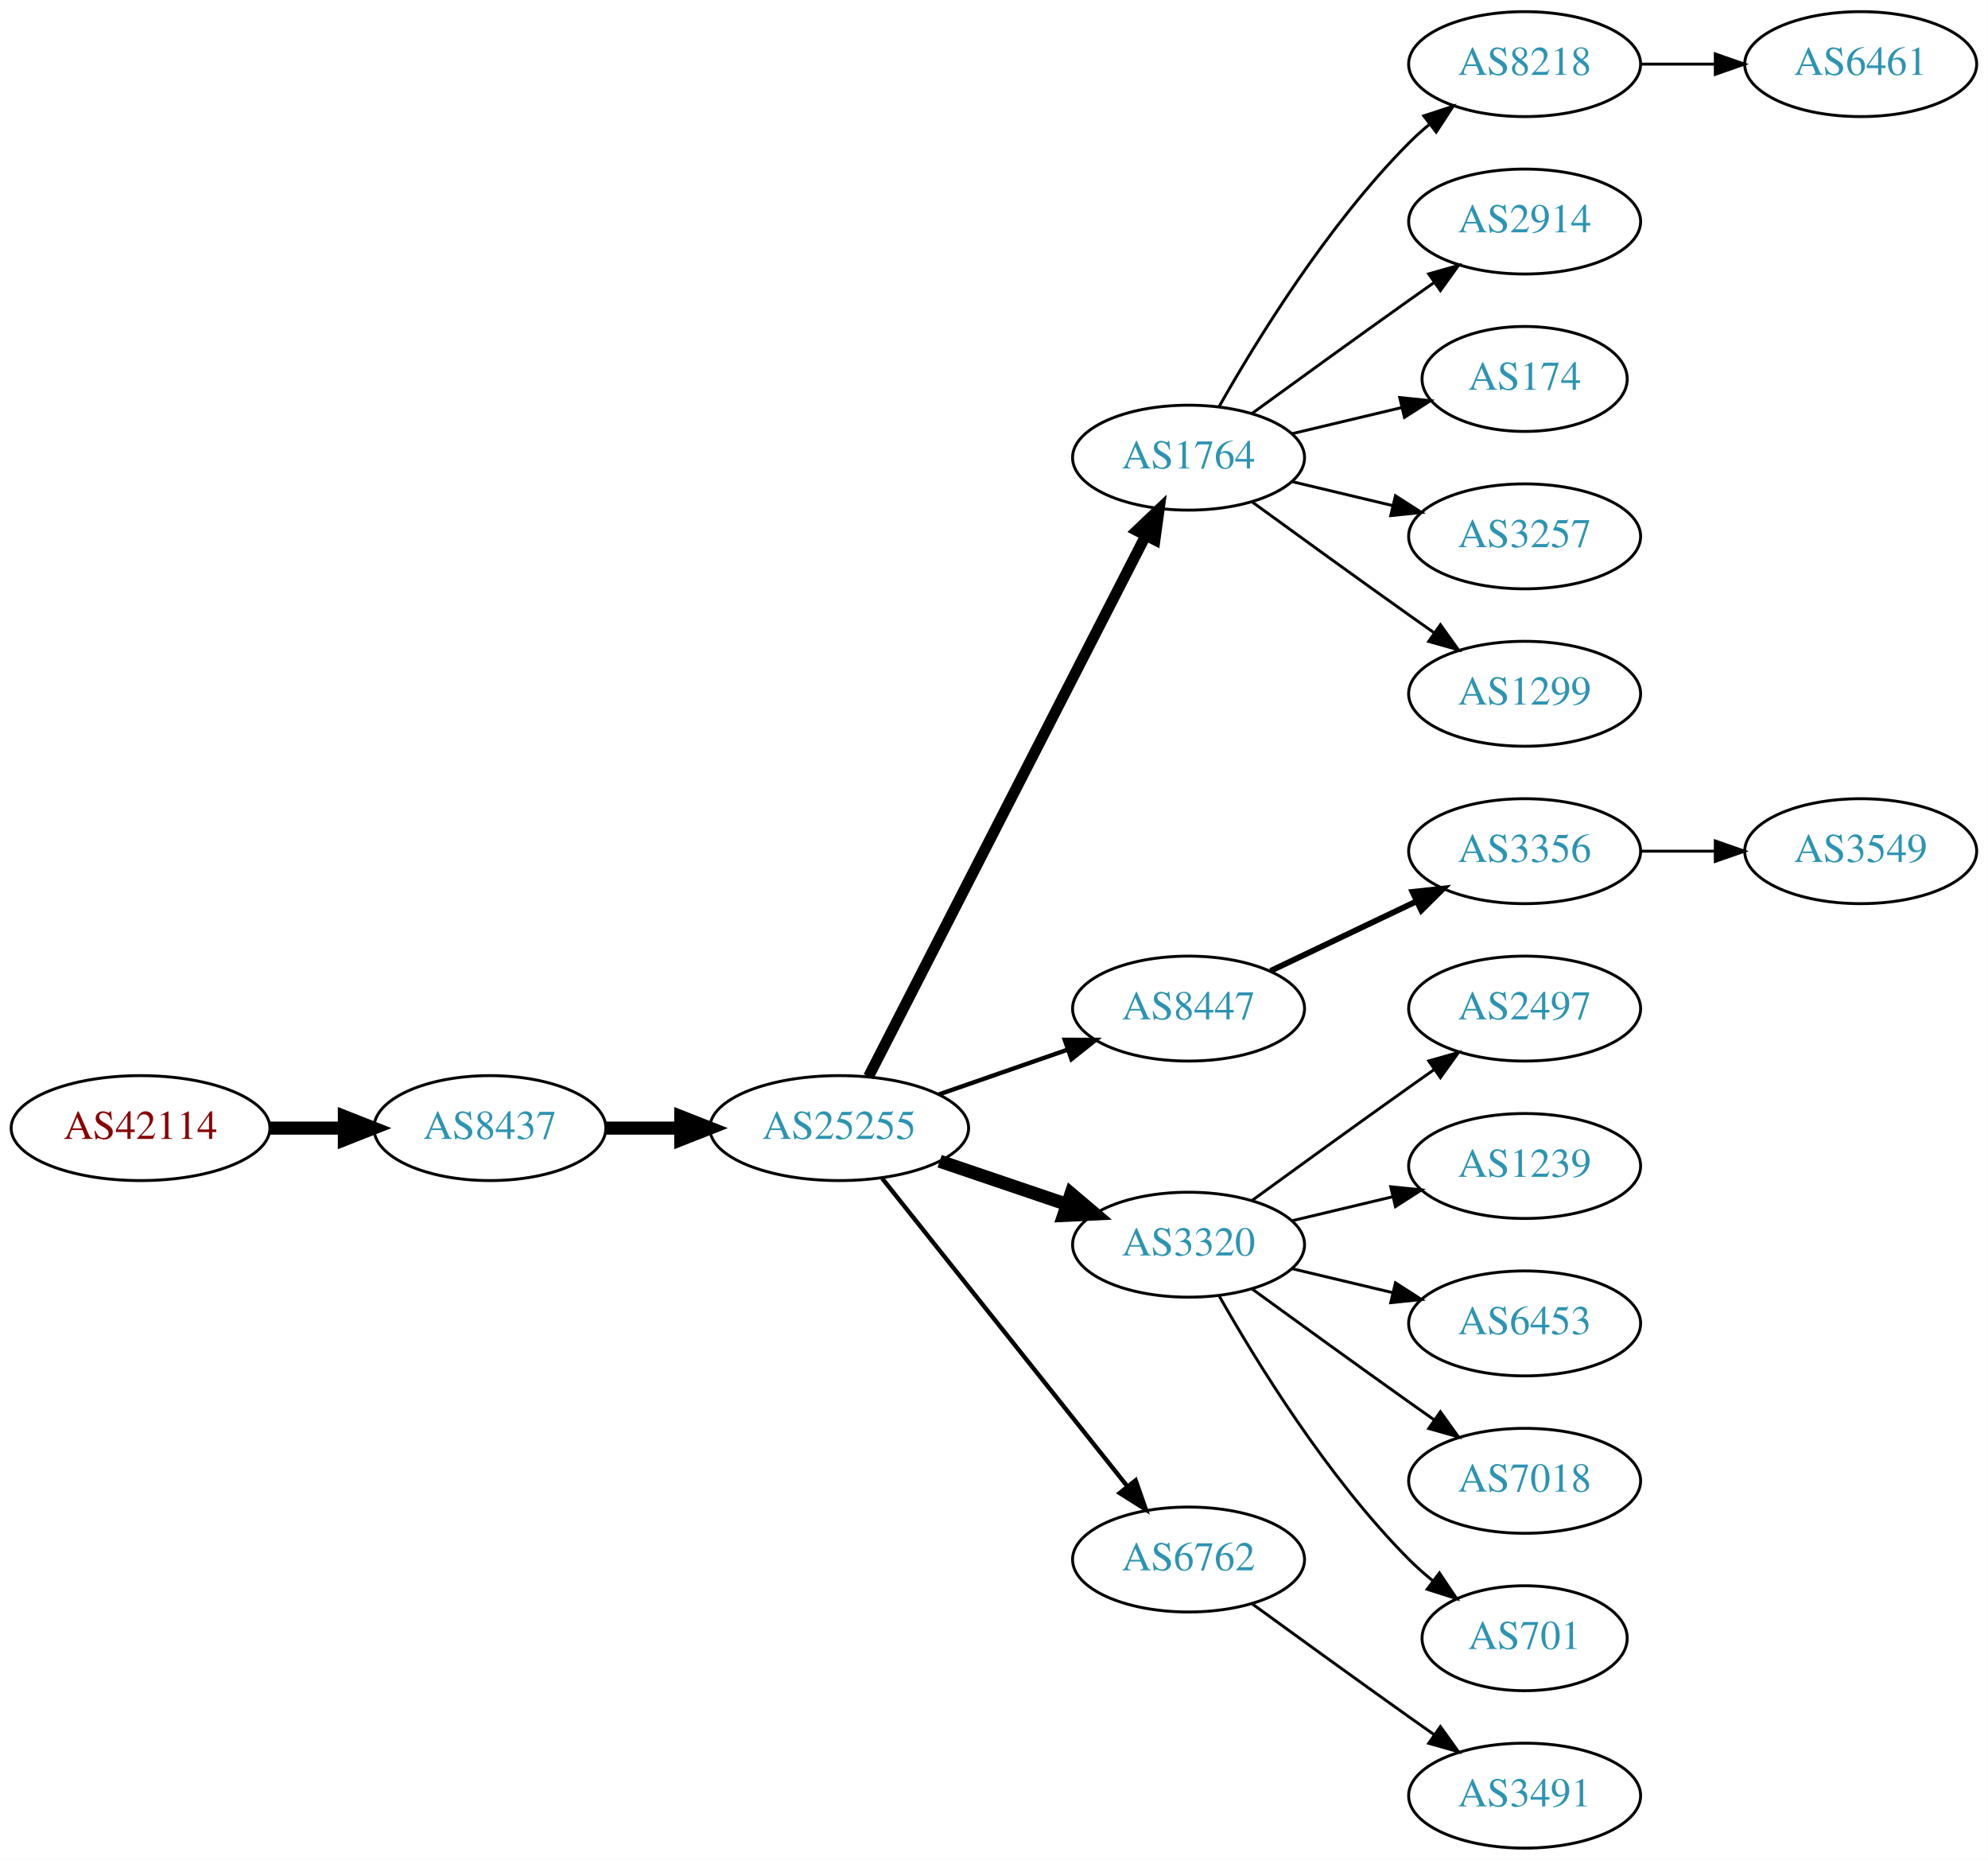
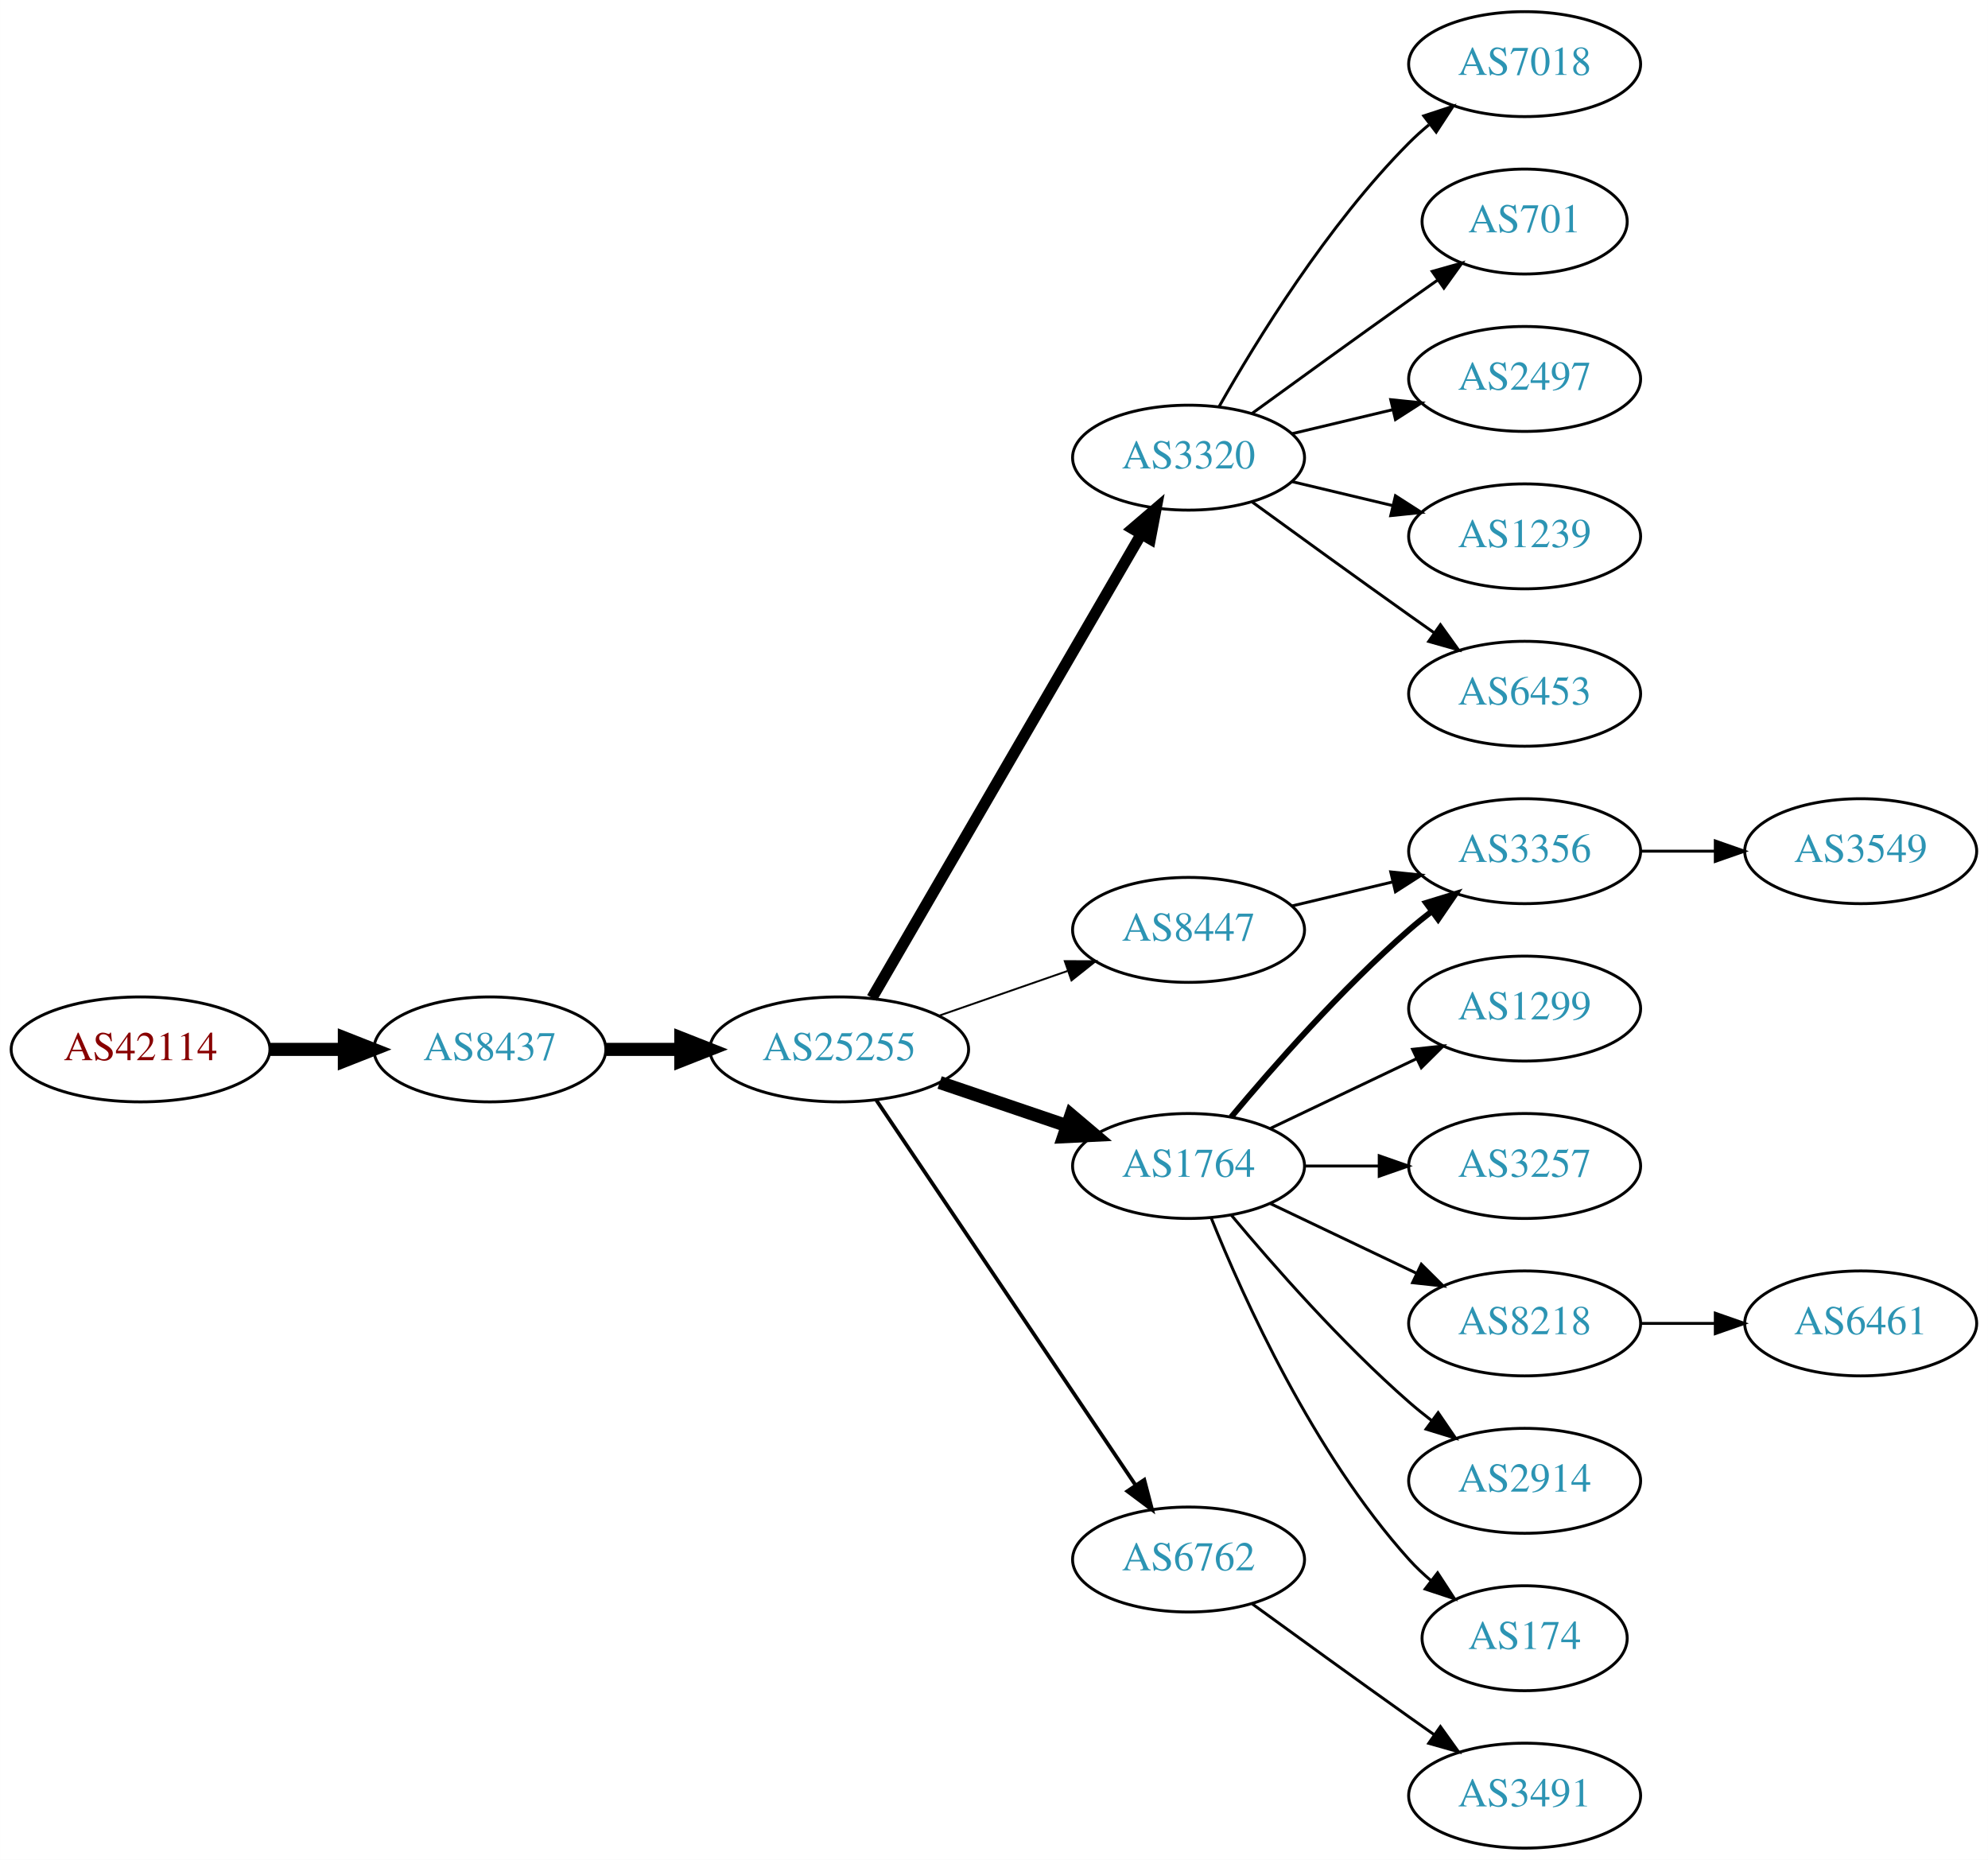
<svg xmlns="http://www.w3.org/2000/svg" xmlns:xlink="http://www.w3.org/1999/xlink" width="682pt" height="638pt" viewBox="0.00 0.00 681.96 638.00">
  <g id="graph0" class="graph" transform="scale(1 1) rotate(0) translate(4 634)">
    <polygon fill="white" stroke="none" points="-4,4 -4,-634 677.956,-634 677.956,4 -4,4" />
    <g id="node1" class="node">
      <g id="a_node1">
        <a xlink:href="/asn/42114" xlink:title="AS42114 ~ Rettig Austria GmbH. [AT]">
-           <ellipse fill="#ffffff" stroke="black" cx="44.196" cy="-247" rx="44.393" ry="18" />
-           <text text-anchor="middle" x="44.196" y="-243.3" font-family="Times,serif" font-size="14.00" fill="#880000">AS42114</text>
+           <ellipse fill="#ffffff" stroke="black" cx="44.196" cy="-274" rx="44.393" ry="18" />
+           <text text-anchor="middle" x="44.196" y="-270.3" font-family="Times,serif" font-size="14.00" fill="#880000">AS42114</text>
        </a>
      </g>
    </g>
    <g id="node2" class="node">
      <g id="a_node2">
        <a xlink:href="/asn/8437" xlink:title="AS8437 ~ Hutchison Drei Austria GmbH [AT]">
-           <ellipse fill="#ffffff" stroke="black" cx="164.039" cy="-247" rx="39.794" ry="18" />
-           <text text-anchor="middle" x="164.039" y="-243.3" font-family="Times,serif" font-size="14.00" fill="#2c94b3">AS8437</text>
+           <ellipse fill="#ffffff" stroke="black" cx="164.039" cy="-274" rx="39.794" ry="18" />
+           <text text-anchor="middle" x="164.039" y="-270.3" font-family="Times,serif" font-size="14.00" fill="#2c94b3">AS8437</text>
        </a>
      </g>
    </g>
    <g id="edge1" class="edge">
-       <path fill="none" stroke="black" stroke-width="4.5" d="M88.407,-247C96.72,-247 105.482,-247 113.965,-247" />
-       <polygon fill="black" stroke="black" stroke-width="4.5" points="114.123,-250.938 124.123,-247 114.123,-243.063 114.123,-250.938" />
+       <path fill="none" stroke="black" stroke-width="4.5" d="M88.407,-274C96.72,-274 105.482,-274 113.965,-274" />
+       <polygon fill="black" stroke="black" stroke-width="4.5" points="114.123,-277.938 124.123,-274 114.123,-270.063 114.123,-277.938" />
    </g>
    <g id="node3" class="node">
      <g id="a_node3">
        <a xlink:href="/asn/25255" xlink:title="AS25255 ~ ==&gt; TELE2 AUSTRIA &lt;== [AT]">
-           <ellipse fill="#ffffff" stroke="black" cx="283.881" cy="-247" rx="44.393" ry="18" />
-           <text text-anchor="middle" x="283.881" y="-243.3" font-family="Times,serif" font-size="14.00" fill="#2c94b3">AS25255</text>
+           <ellipse fill="#ffffff" stroke="black" cx="283.881" cy="-274" rx="44.393" ry="18" />
+           <text text-anchor="middle" x="283.881" y="-270.3" font-family="Times,serif" font-size="14.00" fill="#2c94b3">AS25255</text>
        </a>
      </g>
    </g>
    <g id="edge2" class="edge">
-       <path fill="none" stroke="black" stroke-width="4.5" d="M203.951,-247C212.054,-247 220.729,-247 229.255,-247" />
-       <polygon fill="black" stroke="black" stroke-width="4.5" points="229.533,-250.938 239.533,-247 229.533,-243.063 229.533,-250.938" />
+       <path fill="none" stroke="black" stroke-width="4.5" d="M203.951,-274C212.054,-274 220.729,-274 229.255,-274" />
+       <polygon fill="black" stroke="black" stroke-width="4.5" points="229.533,-277.938 239.533,-274 229.533,-270.063 229.533,-277.938" />
    </g>
    <g id="node4" class="node">
      <g id="a_node4">
-         <a xlink:href="/asn/1764" xlink:title="AS1764 ~ NEXTLAYER-AS [AT]">
+         <a xlink:href="/asn/3320" xlink:title="AS3320 ~ DTAG [DE]">
          <ellipse fill="#ffffff" stroke="black" cx="403.724" cy="-477" rx="39.794" ry="18" />
-           <text text-anchor="middle" x="403.724" y="-473.3" font-family="Times,serif" font-size="14.00" fill="#2c94b3">AS1764</text>
+           <text text-anchor="middle" x="403.724" y="-473.3" font-family="Times,serif" font-size="14.00" fill="#2c94b3">AS3320</text>
        </a>
      </g>
    </g>
    <g id="edge3" class="edge">
-       <path fill="none" stroke="black" stroke-width="3.75" d="M293.932,-264.666C314.454,-304.719 364.622,-402.634 388.991,-450.196" />
-       <polygon fill="black" stroke="black" stroke-width="3.75" points="385.967,-451.97 393.642,-459.274 392.197,-448.778 385.967,-451.97" />
+       <path fill="none" stroke="black" stroke-width="3.857" d="M295.133,-291.66C315.905,-327.442 363.053,-408.661 387.455,-450.697" />
+       <polygon fill="black" stroke="black" stroke-width="3.857" points="384.532,-452.634 392.58,-459.526 390.586,-449.12 384.532,-452.634" />
    </g>
    <g id="node5" class="node">
      <g id="a_node5">
-         <a xlink:href="/asn/8447" xlink:title="AS8447 ~ A1 Telekom Austria AG [AT]">
-           <ellipse fill="#ffffff" stroke="black" cx="403.724" cy="-288" rx="39.794" ry="18" />
-           <text text-anchor="middle" x="403.724" y="-284.3" font-family="Times,serif" font-size="14.00" fill="#2c94b3">AS8447</text>
+         <a xlink:href="/asn/1764" xlink:title="AS1764 ~ NEXTLAYER-AS [AT]">
+           <ellipse fill="#ffffff" stroke="black" cx="403.724" cy="-234" rx="39.794" ry="18" />
+           <text text-anchor="middle" x="403.724" y="-230.3" font-family="Times,serif" font-size="14.00" fill="#2c94b3">AS1764</text>
        </a>
      </g>
    </g>
    <g id="edge4" class="edge">
-       <path fill="none" stroke="black" stroke-width="1.5" d="M318.021,-258.53C331.738,-263.302 347.777,-268.883 362.187,-273.896" />
-       <polygon fill="black" stroke="black" stroke-width="1.5" points="361.259,-277.279 371.853,-277.26 363.559,-270.668 361.259,-277.279" />
+       <path fill="none" stroke="black" stroke-width="4.5" d="M318.335,-262.645C331.936,-258.028 347.778,-252.651 362.039,-247.81" />
+       <polygon fill="black" stroke="black" stroke-width="4.5" points="363.409,-251.503 371.613,-244.56 360.878,-244.046 363.409,-251.503" />
    </g>
    <g id="node6" class="node">
      <g id="a_node6">
-         <a xlink:href="/asn/3320" xlink:title="AS3320 ~ DTAG [DE]">
-           <ellipse fill="#ffffff" stroke="black" cx="403.724" cy="-207" rx="39.794" ry="18" />
-           <text text-anchor="middle" x="403.724" y="-203.3" font-family="Times,serif" font-size="14.00" fill="#2c94b3">AS3320</text>
+         <a xlink:href="/asn/8447" xlink:title="AS8447 ~ A1 Telekom Austria AG [AT]">
+           <ellipse fill="#ffffff" stroke="black" cx="403.724" cy="-315" rx="39.794" ry="18" />
+           <text text-anchor="middle" x="403.724" y="-311.3" font-family="Times,serif" font-size="14.00" fill="#2c94b3">AS8447</text>
        </a>
      </g>
    </g>
    <g id="edge5" class="edge">
-       <path fill="none" stroke="black" stroke-width="4.5" d="M318.335,-235.645C331.936,-231.028 347.778,-225.651 362.039,-220.81" />
-       <polygon fill="black" stroke="black" stroke-width="4.5" points="363.409,-224.503 371.613,-217.56 360.878,-217.046 363.409,-224.503" />
+       <path fill="none" stroke="black" stroke-width="0.643" d="M318.021,-285.53C331.738,-290.302 347.777,-295.883 362.187,-300.896" />
+       <polygon fill="black" stroke="black" stroke-width="0.643" points="361.259,-304.279 371.853,-304.26 363.559,-297.668 361.259,-304.279" />
    </g>
    <g id="node7" class="node">
      <g id="a_node7">
        <a xlink:href="/asn/6762" xlink:title="AS6762 ~ TELECOM ITALIA SPARKLE S.p.A. [IT]">
          <ellipse fill="#ffffff" stroke="black" cx="403.724" cy="-99" rx="39.794" ry="18" />
          <text text-anchor="middle" x="403.724" y="-95.3" font-family="Times,serif" font-size="14.00" fill="#2c94b3">AS6762</text>
        </a>
      </g>
    </g>
    <g id="edge6" class="edge">
-       <path fill="none" stroke="black" stroke-width="1.5" d="M298.63,-229.733C319.386,-203.666 358.831,-154.126 382.755,-124.079" />
-       <polygon fill="black" stroke="black" stroke-width="1.5" points="385.572,-126.16 389.063,-116.157 380.096,-121.8 385.572,-126.16" />
+       <path fill="none" stroke="black" stroke-width="1.286" d="M296.611,-256.581C317.488,-225.578 361.176,-160.699 385.48,-124.608" />
+       <polygon fill="black" stroke="black" stroke-width="1.286" points="388.533,-126.341 391.215,-116.091 382.726,-122.431 388.533,-126.341" />
+     </g>
+     <g id="node14" class="node">
+       <g id="a_node14">
+         <a xlink:href="/asn/7018" xlink:title="AS7018 ~ AT&amp;T Services, Inc. [US]">
+           <ellipse fill="#ffffff" stroke="black" cx="519.017" cy="-612" rx="39.794" ry="18" />
+           <text text-anchor="middle" x="519.017" y="-608.3" font-family="Times,serif" font-size="14.00" fill="#2c94b3">AS7018</text>
+         </a>
+       </g>
+     </g>
+     <g id="edge13" class="edge">
+       <path fill="none" stroke="black" d="M414.184,-494.49C426.965,-517.096 451.398,-556.886 479.37,-585 481.481,-587.121 483.777,-589.188 486.163,-591.171" />
+       <polygon fill="black" stroke="black" points="484.415,-594.242 494.478,-597.556 488.678,-588.69 484.415,-594.242" />
+     </g>
+     <g id="node15" class="node">
+       <g id="a_node15">
+         <a xlink:href="/asn/701" xlink:title="AS701 ~ UUNET [US]">
+           <ellipse fill="#ffffff" stroke="black" cx="519.017" cy="-558" rx="35.194" ry="18" />
+           <text text-anchor="middle" x="519.017" y="-554.3" font-family="Times,serif" font-size="14.00" fill="#2c94b3">AS701</text>
+         </a>
+       </g>
+     </g>
+     <g id="edge14" class="edge">
+       <path fill="none" stroke="black" d="M425.572,-492.222C440.506,-503.091 461.12,-518.025 479.37,-531 482.581,-533.282 485.95,-535.661 489.304,-538.018" />
+       <polygon fill="black" stroke="black" points="487.316,-540.899 497.515,-543.77 491.332,-535.166 487.316,-540.899" />
+     </g>
+     <g id="node16" class="node">
+       <g id="a_node16">
+         <a xlink:href="/asn/2497" xlink:title="AS2497 ~ Internet Initiative Japan Inc. [JP]">
+           <ellipse fill="#ffffff" stroke="black" cx="519.017" cy="-504" rx="39.794" ry="18" />
+           <text text-anchor="middle" x="519.017" y="-500.3" font-family="Times,serif" font-size="14.00" fill="#2c94b3">AS2497</text>
+         </a>
+       </g>
+     </g>
+     <g id="edge15" class="edge">
+       <path fill="none" stroke="black" d="M439.331,-485.248C450.202,-487.838 462.357,-490.735 473.799,-493.462" />
+       <polygon fill="black" stroke="black" points="473.082,-496.889 483.621,-495.803 474.705,-490.08 473.082,-496.889" />
+     </g>
+     <g id="node17" class="node">
+       <g id="a_node17">
+         <a xlink:href="/asn/1239" xlink:title="AS1239 ~ Sprint [US]">
+           <ellipse fill="#ffffff" stroke="black" cx="519.017" cy="-450" rx="39.794" ry="18" />
+           <text text-anchor="middle" x="519.017" y="-446.3" font-family="Times,serif" font-size="14.00" fill="#2c94b3">AS1239</text>
+         </a>
+       </g>
+     </g>
+     <g id="edge16" class="edge">
+       <path fill="none" stroke="black" d="M439.331,-468.752C450.202,-466.162 462.357,-463.265 473.799,-460.538" />
+       <polygon fill="black" stroke="black" points="474.705,-463.92 483.621,-458.197 473.082,-457.111 474.705,-463.92" />
+     </g>
+     <g id="node18" class="node">
+       <g id="a_node18">
+         <a xlink:href="/asn/6453" xlink:title="AS6453 ~ TATA COMMUNICATIONS (AMERICA) INC [US]">
+           <ellipse fill="#ffffff" stroke="black" cx="519.017" cy="-396" rx="39.794" ry="18" />
+           <text text-anchor="middle" x="519.017" y="-392.3" font-family="Times,serif" font-size="14.00" fill="#2c94b3">AS6453</text>
+         </a>
+       </g>
+     </g>
+     <g id="edge17" class="edge">
+       <path fill="none" stroke="black" d="M425.572,-461.778C440.506,-450.909 461.12,-435.975 479.37,-423 482.191,-420.995 485.134,-418.915 488.082,-416.841" />
+       <polygon fill="black" stroke="black" points="490.128,-419.681 496.306,-411.074 486.109,-413.95 490.128,-419.681" />
    </g>
    <g id="node8" class="node">
      <g id="a_node8">
-         <a xlink:href="/asn/8218" xlink:title="AS8218 ~ legacy Neotelecoms [FR]">
-           <ellipse fill="#ffffff" stroke="black" cx="519.017" cy="-612" rx="39.794" ry="18" />
-           <text text-anchor="middle" x="519.017" y="-608.3" font-family="Times,serif" font-size="14.00" fill="#2c94b3">AS8218</text>
+         <a xlink:href="/asn/1299" xlink:title="AS1299 ~ Telia Carrier [EU]">
+           <ellipse fill="#ffffff" stroke="black" cx="519.017" cy="-288" rx="39.794" ry="18" />
+           <text text-anchor="middle" x="519.017" y="-284.3" font-family="Times,serif" font-size="14.00" fill="#2c94b3">AS1299</text>
        </a>
      </g>
    </g>
    <g id="edge7" class="edge">
-       <path fill="none" stroke="black" d="M414.184,-494.49C426.965,-517.096 451.398,-556.886 479.37,-585 481.481,-587.121 483.777,-589.188 486.163,-591.171" />
-       <polygon fill="black" stroke="black" points="484.415,-594.242 494.478,-597.556 488.678,-588.69 484.415,-594.242" />
+       <path fill="none" stroke="black" d="M431.86,-246.934C446.854,-254.081 465.675,-263.052 481.898,-270.785" />
+       <polygon fill="black" stroke="black" points="480.569,-274.028 491.102,-275.171 483.581,-267.709 480.569,-274.028" />
    </g>
    <g id="node9" class="node">
      <g id="a_node9">
-         <a xlink:href="/asn/2914" xlink:title="AS2914 ~ NTT America, Inc. [US]">
-           <ellipse fill="#ffffff" stroke="black" cx="519.017" cy="-558" rx="39.794" ry="18" />
-           <text text-anchor="middle" x="519.017" y="-554.3" font-family="Times,serif" font-size="14.00" fill="#2c94b3">AS2914</text>
+         <a xlink:href="/asn/3257" xlink:title="AS3257 ~ GTT [DE]">
+           <ellipse fill="#ffffff" stroke="black" cx="519.017" cy="-234" rx="39.794" ry="18" />
+           <text text-anchor="middle" x="519.017" y="-230.3" font-family="Times,serif" font-size="14.00" fill="#2c94b3">AS3257</text>
        </a>
      </g>
    </g>
    <g id="edge8" class="edge">
-       <path fill="none" stroke="black" d="M425.572,-492.222C440.506,-503.091 461.12,-518.025 479.37,-531 482.191,-533.005 485.134,-535.085 488.082,-537.159" />
-       <polygon fill="black" stroke="black" points="486.109,-540.05 496.306,-542.926 490.128,-534.319 486.109,-540.05" />
+       <path fill="none" stroke="black" d="M443.396,-234C451.599,-234 460.363,-234 468.895,-234" />
+       <polygon fill="black" stroke="black" points="469.134,-237.5 479.134,-234 469.134,-230.5 469.134,-237.5" />
    </g>
    <g id="node10" class="node">
      <g id="a_node10">
-         <a xlink:href="/asn/174" xlink:title="AS174 ~ Cogent Communications [US]">
-           <ellipse fill="#ffffff" stroke="black" cx="519.017" cy="-504" rx="35.194" ry="18" />
-           <text text-anchor="middle" x="519.017" y="-500.3" font-family="Times,serif" font-size="14.00" fill="#2c94b3">AS174</text>
-         </a>
-       </g>
-     </g>
-     <g id="edge9" class="edge">
-       <path fill="none" stroke="black" d="M439.331,-485.248C451.125,-488.058 464.43,-491.229 476.698,-494.153" />
-       <polygon fill="black" stroke="black" points="476.164,-497.624 486.703,-496.537 477.787,-490.814 476.164,-497.624" />
-     </g>
-     <g id="node11" class="node">
-       <g id="a_node11">
-         <a xlink:href="/asn/3257" xlink:title="AS3257 ~ GTT [DE]">
-           <ellipse fill="#ffffff" stroke="black" cx="519.017" cy="-450" rx="39.794" ry="18" />
-           <text text-anchor="middle" x="519.017" y="-446.3" font-family="Times,serif" font-size="14.00" fill="#2c94b3">AS3257</text>
-         </a>
-       </g>
-     </g>
-     <g id="edge10" class="edge">
-       <path fill="none" stroke="black" d="M439.331,-468.752C450.202,-466.162 462.357,-463.265 473.799,-460.538" />
-       <polygon fill="black" stroke="black" points="474.705,-463.92 483.621,-458.197 473.082,-457.111 474.705,-463.92" />
-     </g>
-     <g id="node12" class="node">
-       <g id="a_node12">
-         <a xlink:href="/asn/1299" xlink:title="AS1299 ~ Telia Carrier [EU]">
-           <ellipse fill="#ffffff" stroke="black" cx="519.017" cy="-396" rx="39.794" ry="18" />
-           <text text-anchor="middle" x="519.017" y="-392.3" font-family="Times,serif" font-size="14.00" fill="#2c94b3">AS1299</text>
-         </a>
-       </g>
-     </g>
-     <g id="edge11" class="edge">
-       <path fill="none" stroke="black" d="M425.572,-461.778C440.506,-450.909 461.12,-435.975 479.37,-423 482.191,-420.995 485.134,-418.915 488.082,-416.841" />
-       <polygon fill="black" stroke="black" points="490.128,-419.681 496.306,-411.074 486.109,-413.95 490.128,-419.681" />
-     </g>
-     <g id="node14" class="node">
-       <g id="a_node14">
        <a xlink:href="/asn/3356" xlink:title="AS3356 ~ Level 3 Parent, LLC [US]">
          <ellipse fill="#ffffff" stroke="black" cx="519.017" cy="-342" rx="39.794" ry="18" />
          <text text-anchor="middle" x="519.017" y="-338.3" font-family="Times,serif" font-size="14.00" fill="#2c94b3">AS3356</text>
        </a>
      </g>
    </g>
-     <g id="edge13" class="edge">
-       <path fill="none" stroke="black" stroke-width="2" d="M431.86,-300.934C446.854,-308.081 465.675,-317.052 481.898,-324.785" />
-       <polygon fill="black" stroke="black" stroke-width="2" points="480.569,-328.028 491.102,-329.171 483.581,-321.709 480.569,-328.028" />
-     </g>
-     <g id="node16" class="node">
-       <g id="a_node16">
-         <a xlink:href="/asn/2497" xlink:title="AS2497 ~ Internet Initiative Japan Inc. [JP]">
-           <ellipse fill="#ffffff" stroke="black" cx="519.017" cy="-288" rx="39.794" ry="18" />
-           <text text-anchor="middle" x="519.017" y="-284.3" font-family="Times,serif" font-size="14.00" fill="#2c94b3">AS2497</text>
-         </a>
-       </g>
-     </g>
-     <g id="edge15" class="edge">
-       <path fill="none" stroke="black" d="M425.572,-222.222C440.506,-233.091 461.12,-248.025 479.37,-261 482.191,-263.005 485.134,-265.085 488.082,-267.159" />
-       <polygon fill="black" stroke="black" points="486.109,-270.05 496.306,-272.926 490.128,-264.319 486.109,-270.05" />
-     </g>
-     <g id="node17" class="node">
-       <g id="a_node17">
-         <a xlink:href="/asn/1239" xlink:title="AS1239 ~ Sprint [US]">
-           <ellipse fill="#ffffff" stroke="black" cx="519.017" cy="-234" rx="39.794" ry="18" />
-           <text text-anchor="middle" x="519.017" y="-230.3" font-family="Times,serif" font-size="14.00" fill="#2c94b3">AS1239</text>
-         </a>
-       </g>
-     </g>
-     <g id="edge16" class="edge">
-       <path fill="none" stroke="black" d="M439.331,-215.248C450.202,-217.838 462.357,-220.735 473.799,-223.462" />
-       <polygon fill="black" stroke="black" points="473.082,-226.889 483.621,-225.803 474.705,-220.08 473.082,-226.889" />
-     </g>
-     <g id="node18" class="node">
-       <g id="a_node18">
-         <a xlink:href="/asn/6453" xlink:title="AS6453 ~ TATA COMMUNICATIONS (AMERICA) INC [US]">
+     <g id="edge9" class="edge">
+       <path fill="none" stroke="black" stroke-width="2" d="M418.354,-250.817C432.636,-267.929 456.183,-294.745 479.37,-315 481.836,-317.154 484.475,-319.294 487.172,-321.372" />
+       <polygon fill="black" stroke="black" stroke-width="2" points="485.197,-324.264 495.326,-327.37 489.345,-318.625 485.197,-324.264" />
+     </g>
+     <g id="node11" class="node">
+       <g id="a_node11">
+         <a xlink:href="/asn/8218" xlink:title="AS8218 ~ legacy Neotelecoms [FR]">
          <ellipse fill="#ffffff" stroke="black" cx="519.017" cy="-180" rx="39.794" ry="18" />
-           <text text-anchor="middle" x="519.017" y="-176.3" font-family="Times,serif" font-size="14.00" fill="#2c94b3">AS6453</text>
-         </a>
-       </g>
-     </g>
-     <g id="edge17" class="edge">
-       <path fill="none" stroke="black" d="M439.331,-198.752C450.202,-196.162 462.357,-193.265 473.799,-190.538" />
-       <polygon fill="black" stroke="black" points="474.705,-193.92 483.621,-188.197 473.082,-187.111 474.705,-193.92" />
-     </g>
-     <g id="node19" class="node">
-       <g id="a_node19">
-         <a xlink:href="/asn/7018" xlink:title="AS7018 ~ AT&amp;T Services, Inc. [US]">
+           <text text-anchor="middle" x="519.017" y="-176.3" font-family="Times,serif" font-size="14.00" fill="#2c94b3">AS8218</text>
+         </a>
+       </g>
+     </g>
+     <g id="edge10" class="edge">
+       <path fill="none" stroke="black" d="M431.86,-221.066C446.854,-213.919 465.675,-204.948 481.898,-197.215" />
+       <polygon fill="black" stroke="black" points="483.581,-200.291 491.102,-192.829 480.569,-193.972 483.581,-200.291" />
+     </g>
+     <g id="node12" class="node">
+       <g id="a_node12">
+         <a xlink:href="/asn/2914" xlink:title="AS2914 ~ NTT America, Inc. [US]">
          <ellipse fill="#ffffff" stroke="black" cx="519.017" cy="-126" rx="39.794" ry="18" />
-           <text text-anchor="middle" x="519.017" y="-122.3" font-family="Times,serif" font-size="14.00" fill="#2c94b3">AS7018</text>
-         </a>
-       </g>
+           <text text-anchor="middle" x="519.017" y="-122.3" font-family="Times,serif" font-size="14.00" fill="#2c94b3">AS2914</text>
+         </a>
+       </g>
+     </g>
+     <g id="edge11" class="edge">
+       <path fill="none" stroke="black" d="M418.354,-217.183C432.636,-200.071 456.183,-173.255 479.37,-153 481.836,-150.846 484.475,-148.706 487.172,-146.628" />
+       <polygon fill="black" stroke="black" points="489.345,-149.375 495.326,-140.63 485.197,-143.736 489.345,-149.375" />
+     </g>
+     <g id="node13" class="node">
+       <g id="a_node13">
+         <a xlink:href="/asn/174" xlink:title="AS174 ~ Cogent Communications [US]">
+           <ellipse fill="#ffffff" stroke="black" cx="519.017" cy="-72" rx="35.194" ry="18" />
+           <text text-anchor="middle" x="519.017" y="-68.3" font-family="Times,serif" font-size="14.00" fill="#2c94b3">AS174</text>
+         </a>
+       </g>
+     </g>
+     <g id="edge12" class="edge">
+       <path fill="none" stroke="black" d="M411.472,-216.213C422.523,-188.757 446.576,-135.422 479.37,-99 481.686,-96.428 484.291,-93.969 487.026,-91.657" />
+       <polygon fill="black" stroke="black" points="489.164,-94.428 494.949,-85.552 484.892,-88.883 489.164,-94.428" />
    </g>
    <g id="edge18" class="edge">
-       <path fill="none" stroke="black" d="M425.572,-191.778C440.506,-180.909 461.12,-165.975 479.37,-153 482.191,-150.995 485.134,-148.915 488.082,-146.841" />
-       <polygon fill="black" stroke="black" points="490.128,-149.681 496.306,-141.074 486.109,-143.95 490.128,-149.681" />
+       <path fill="none" stroke="black" d="M439.331,-323.248C450.202,-325.838 462.357,-328.735 473.799,-331.462" />
+       <polygon fill="black" stroke="black" points="473.082,-334.889 483.621,-333.803 474.705,-328.08 473.082,-334.889" />
    </g>
    <g id="node20" class="node">
      <g id="a_node20">
-         <a xlink:href="/asn/701" xlink:title="AS701 ~ UUNET [US]">
-           <ellipse fill="#ffffff" stroke="black" cx="519.017" cy="-72" rx="35.194" ry="18" />
-           <text text-anchor="middle" x="519.017" y="-68.3" font-family="Times,serif" font-size="14.00" fill="#2c94b3">AS701</text>
-         </a>
-       </g>
-     </g>
-     <g id="edge19" class="edge">
-       <path fill="none" stroke="black" d="M414.184,-189.51C426.965,-166.904 451.398,-127.114 479.37,-99 481.871,-96.487 484.631,-94.052 487.492,-91.739" />
-       <polygon fill="black" stroke="black" points="489.793,-94.389 495.689,-85.587 485.591,-88.79 489.793,-94.389" />
-     </g>
-     <g id="node21" class="node">
-       <g id="a_node21">
        <a xlink:href="/asn/3491" xlink:title="AS3491 ~ PCCW Global, Inc. [US]">
          <ellipse fill="#ffffff" stroke="black" cx="519.017" cy="-18" rx="39.794" ry="18" />
          <text text-anchor="middle" x="519.017" y="-14.3" font-family="Times,serif" font-size="14.00" fill="#2c94b3">AS3491</text>
        </a>
      </g>
    </g>
    <g id="edge20" class="edge">
      <path fill="none" stroke="black" d="M425.572,-83.778C440.506,-72.909 461.12,-57.975 479.37,-45 482.191,-42.995 485.134,-40.915 488.082,-38.841" />
      <polygon fill="black" stroke="black" points="490.128,-41.681 496.306,-33.074 486.109,-35.95 490.128,-41.681" />
    </g>
-     <g id="node13" class="node">
-       <g id="a_node13">
-         <a xlink:href="/asn/6461" xlink:title="AS6461 ~ Zayo Bandwidth [US]">
-           <ellipse fill="#ffffff" stroke="black" cx="634.31" cy="-612" rx="39.794" ry="18" />
-           <text text-anchor="middle" x="634.31" y="-608.3" font-family="Times,serif" font-size="14.00" fill="#2c94b3">AS6461</text>
-         </a>
-       </g>
-     </g>
-     <g id="edge12" class="edge">
-       <path fill="none" stroke="black" d="M558.689,-612C566.892,-612 575.656,-612 584.188,-612" />
-       <polygon fill="black" stroke="black" points="584.427,-615.5 594.427,-612 584.427,-608.5 584.427,-615.5" />
-     </g>
-     <g id="node15" class="node">
-       <g id="a_node15">
+     <g id="node21" class="node">
+       <g id="a_node21">
        <a xlink:href="/asn/3549" xlink:title="AS3549 ~ Level 3 Parent, LLC [US]">
          <ellipse fill="#ffffff" stroke="black" cx="634.31" cy="-342" rx="39.794" ry="18" />
          <text text-anchor="middle" x="634.31" y="-338.3" font-family="Times,serif" font-size="14.00" fill="#2c94b3">AS3549</text>
        </a>
      </g>
    </g>
-     <g id="edge14" class="edge">
+     <g id="edge21" class="edge">
      <path fill="none" stroke="black" d="M558.689,-342C566.892,-342 575.656,-342 584.188,-342" />
      <polygon fill="black" stroke="black" points="584.427,-345.5 594.427,-342 584.427,-338.5 584.427,-345.5" />
    </g>
+     <g id="node19" class="node">
+       <g id="a_node19">
+         <a xlink:href="/asn/6461" xlink:title="AS6461 ~ Zayo Bandwidth [US]">
+           <ellipse fill="#ffffff" stroke="black" cx="634.31" cy="-180" rx="39.794" ry="18" />
+           <text text-anchor="middle" x="634.31" y="-176.3" font-family="Times,serif" font-size="14.00" fill="#2c94b3">AS6461</text>
+         </a>
+       </g>
+     </g>
+     <g id="edge19" class="edge">
+       <path fill="none" stroke="black" d="M558.689,-180C566.892,-180 575.656,-180 584.188,-180" />
+       <polygon fill="black" stroke="black" points="584.427,-183.5 594.427,-180 584.427,-176.5 584.427,-183.5" />
+     </g>
  </g>
</svg>
